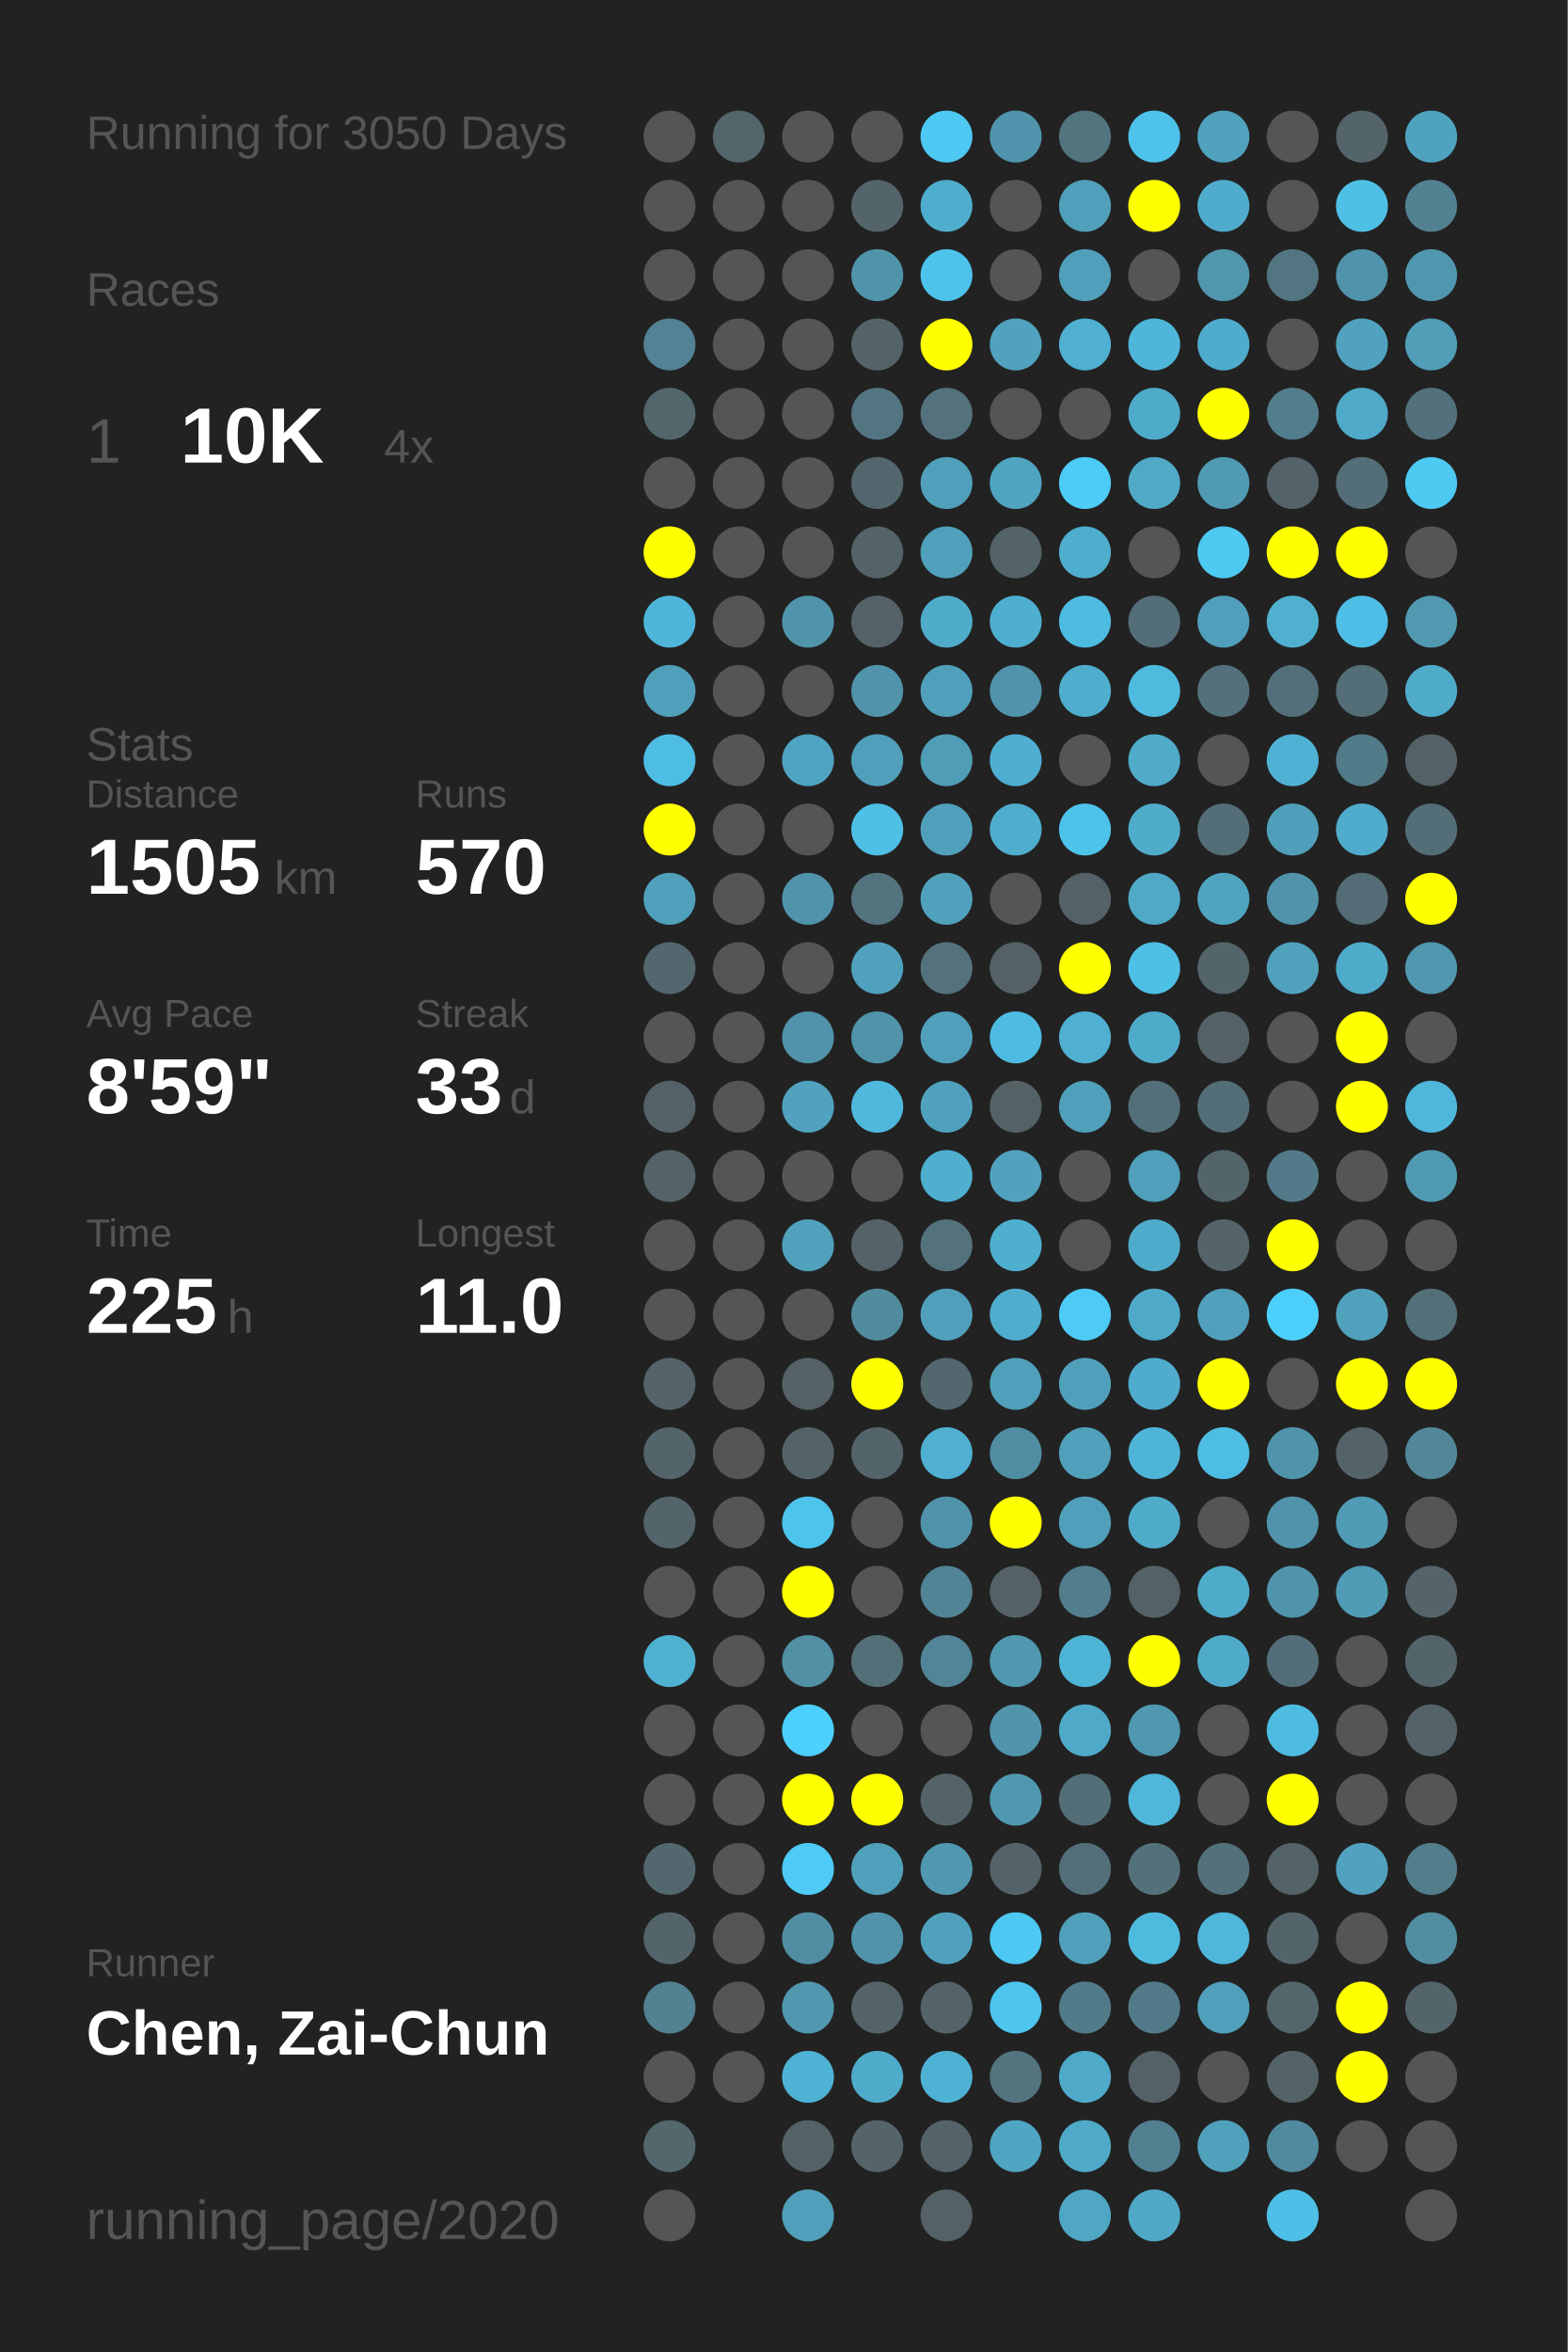
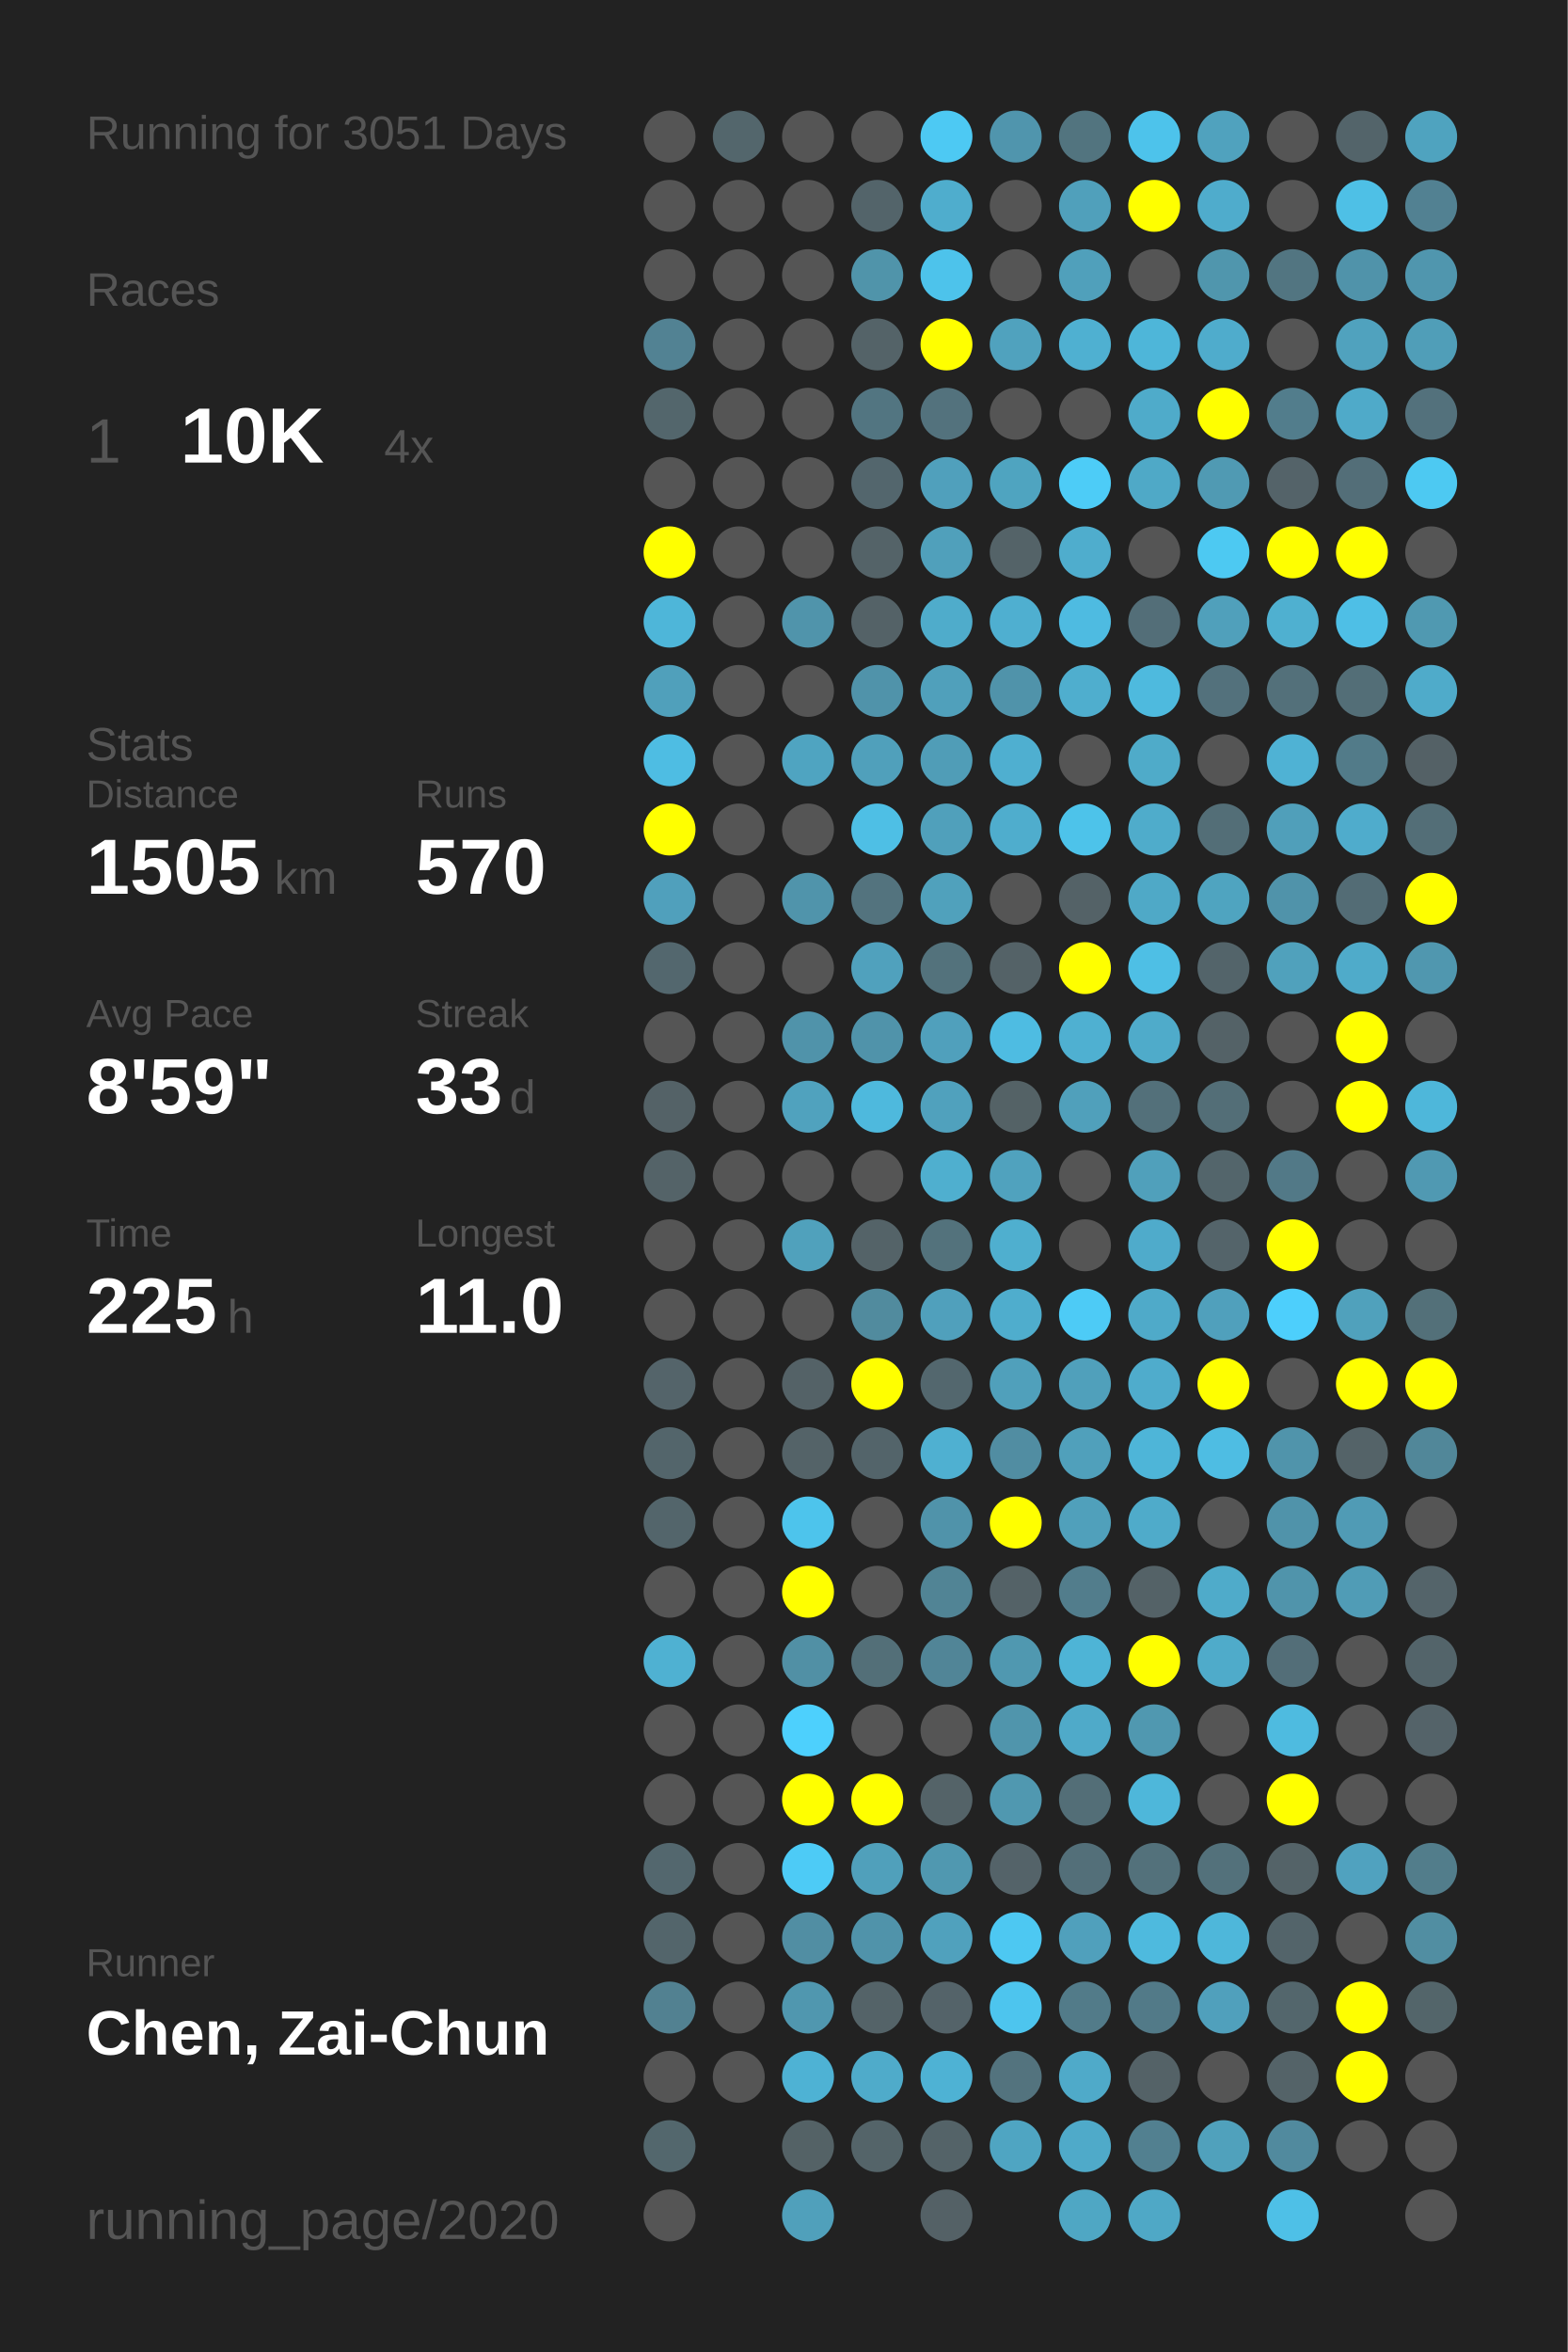
<svg xmlns="http://www.w3.org/2000/svg" baseProfile="full" height="300mm" version="1.1" viewBox="0,0,200,300" width="200mm">
  <defs />
  <rect fill="#222222" height="300" width="200" x="0" y="0" />
-   <text fill="#555555" style="font-size:6px; font-family:Arial;" x="11" y="19">Running for 3050 Days</text>
+   <text fill="#555555" style="font-size:6px; font-family:Arial;" x="11" y="19">Running for 3051 Days</text>
  <text fill="#555555" style="font-size:6px; font-family:Arial;" x="11" y="39">Races</text>
  <text fill="#555555" style="font-size:8px; font-family:Arial;" x="11" y="59">1</text>
  <text fill="#FFFFFF" style="font-size:10px; font-family:Arial; font-weight:bold;" x="23" y="59">10K</text>
  <text fill="#555555" style="font-size:6px; font-family:Arial;" x="49" y="59">4x</text>
  <text fill="#555555" style="font-size:6px; font-family:Arial;" x="11" y="97">Stats</text>
  <text fill="#555555" style="font-size:5px; font-family:Arial;" x="11" y="103">Distance</text>
  <text fill="#FFFFFF" style="font-size:10px; font-family:Arial; font-weight:bold;" x="11" y="114">1505</text>
  <text fill="#555555" style="font-size:6px; font-family:Arial;" x="35" y="114">km</text>
  <text fill="#555555" style="font-size:5px; font-family:Arial;" x="53" y="103">Runs</text>
  <text fill="#FFFFFF" style="font-size:10px; font-family:Arial; font-weight:bold;" x="53" y="114">570</text>
  <text fill="#555555" style="font-size:5px; font-family:Arial;" x="11" y="131">Avg Pace</text>
  <text fill="#FFFFFF" style="font-size:10px; font-family:Arial; font-weight:bold;" x="11" y="142">8'59"</text>
  <text fill="#555555" style="font-size:5px; font-family:Arial;" x="53" y="131">Streak</text>
  <text fill="#FFFFFF" style="font-size:10px; font-family:Arial; font-weight:bold;" x="53" y="142">33</text>
  <text fill="#555555" style="font-size:6px; font-family:Arial;" x="65" y="142">d</text>
  <text fill="#555555" style="font-size:5px; font-family:Arial;" x="11" y="159">Time</text>
  <text fill="#FFFFFF" style="font-size:10px; font-family:Arial; font-weight:bold;" x="11" y="170">225</text>
  <text fill="#555555" style="font-size:6px; font-family:Arial;" x="29" y="170">h</text>
  <text fill="#555555" style="font-size:5px; font-family:Arial;" x="53" y="159">Longest</text>
  <text fill="#FFFFFF" style="font-size:10px; font-family:Arial; font-weight:bold;" x="53" y="170">11.0</text>
  <text fill="#555555" style="font-size:5px; font-family:Arial;" x="11" y="252.065">Runner</text>
  <text fill="#FFFFFF" style="font-size:8px; font-family:Arial; font-weight:bold;" x="11" y="262.065">Chen, Zai-Chun</text>
  <text fill="#555555" style="font-size:7px; font-family:Arial;" x="11" y="285.581">running_page/2020</text>
  <circle cx="85.417" cy="17.419" fill="#555555" r="3.312" />
  <circle cx="85.417" cy="26.258" fill="#555555" r="3.312" />
  <circle cx="85.417" cy="35.097" fill="#555555" r="3.312" />
  <circle cx="85.417" cy="43.935" fill="#528293" r="3.312" />
  <circle cx="85.417" cy="52.774" fill="#53666c" r="3.312" />
  <circle cx="85.417" cy="61.613" fill="#555555" r="3.312" />
  <circle cx="85.417" cy="70.452" fill="#FFFF00" r="3.312" />
  <circle cx="85.417" cy="79.29" fill="#4eb6d9" r="3.312" />
  <circle cx="85.417" cy="88.129" fill="#50a0bb" r="3.312" />
  <circle cx="85.417" cy="96.968" fill="#4ebde3" r="3.312" />
  <circle cx="85.417" cy="105.806" fill="#FFFF00" r="3.312" />
  <circle cx="85.417" cy="114.645" fill="#50a0bc" r="3.312" />
  <circle cx="85.417" cy="123.484" fill="#53676e" r="3.312" />
  <circle cx="85.417" cy="132.323" fill="#555555" r="3.312" />
  <circle cx="85.417" cy="141.161" fill="#546267" r="3.312" />
  <circle cx="85.417" cy="150" fill="#546368" r="3.312" />
  <circle cx="85.417" cy="158.839" fill="#555555" r="3.312" />
  <circle cx="85.417" cy="167.677" fill="#555555" r="3.312" />
  <circle cx="85.417" cy="176.516" fill="#54646a" r="3.312" />
  <circle cx="85.417" cy="185.355" fill="#53656b" r="3.312" />
  <circle cx="85.417" cy="194.194" fill="#53656b" r="3.312" />
  <circle cx="85.417" cy="203.032" fill="#555555" r="3.312" />
  <circle cx="85.417" cy="211.871" fill="#4fb1d2" r="3.312" />
  <circle cx="85.417" cy="220.71" fill="#555555" r="3.312" />
  <circle cx="85.417" cy="229.548" fill="#555555" r="3.312" />
  <circle cx="85.417" cy="238.387" fill="#53676e" r="3.312" />
  <circle cx="85.417" cy="247.226" fill="#53656b" r="3.312" />
  <circle cx="85.417" cy="256.065" fill="#528191" r="3.312" />
  <circle cx="85.417" cy="264.903" fill="#555555" r="3.312" />
  <circle cx="85.417" cy="273.742" fill="#53676d" r="3.312" />
  <circle cx="85.417" cy="282.581" fill="#555555" r="3.312" />
  <circle cx="94.25" cy="17.419" fill="#53666c" r="3.312" />
  <circle cx="94.25" cy="26.258" fill="#555555" r="3.312" />
  <circle cx="94.25" cy="35.097" fill="#555555" r="3.312" />
  <circle cx="94.25" cy="43.935" fill="#555555" r="3.312" />
  <circle cx="94.25" cy="52.774" fill="#555555" r="3.312" />
  <circle cx="94.25" cy="61.613" fill="#555555" r="3.312" />
  <circle cx="94.25" cy="70.452" fill="#555555" r="3.312" />
  <circle cx="94.25" cy="79.29" fill="#555555" r="3.312" />
  <circle cx="94.25" cy="88.129" fill="#555555" r="3.312" />
  <circle cx="94.25" cy="96.968" fill="#555555" r="3.312" />
  <circle cx="94.25" cy="105.806" fill="#555555" r="3.312" />
  <circle cx="94.25" cy="114.645" fill="#555555" r="3.312" />
  <circle cx="94.25" cy="123.484" fill="#555555" r="3.312" />
  <circle cx="94.25" cy="132.323" fill="#555555" r="3.312" />
  <circle cx="94.25" cy="141.161" fill="#555555" r="3.312" />
  <circle cx="94.25" cy="150" fill="#555555" r="3.312" />
  <circle cx="94.25" cy="158.839" fill="#555555" r="3.312" />
  <circle cx="94.25" cy="167.677" fill="#555555" r="3.312" />
  <circle cx="94.25" cy="176.516" fill="#555555" r="3.312" />
  <circle cx="94.25" cy="185.355" fill="#555555" r="3.312" />
  <circle cx="94.25" cy="194.194" fill="#555555" r="3.312" />
  <circle cx="94.25" cy="203.032" fill="#555555" r="3.312" />
  <circle cx="94.25" cy="211.871" fill="#555555" r="3.312" />
  <circle cx="94.25" cy="220.71" fill="#555555" r="3.312" />
  <circle cx="94.25" cy="229.548" fill="#555555" r="3.312" />
  <circle cx="94.25" cy="238.387" fill="#555555" r="3.312" />
  <circle cx="94.25" cy="247.226" fill="#555555" r="3.312" />
  <circle cx="94.25" cy="256.065" fill="#555555" r="3.312" />
  <circle cx="94.25" cy="264.903" fill="#555555" r="3.312" />
  <circle cx="103.083" cy="17.419" fill="#555555" r="3.312" />
  <circle cx="103.083" cy="26.258" fill="#555555" r="3.312" />
  <circle cx="103.083" cy="35.097" fill="#555555" r="3.312" />
  <circle cx="103.083" cy="43.935" fill="#555555" r="3.312" />
  <circle cx="103.083" cy="52.774" fill="#555555" r="3.312" />
  <circle cx="103.083" cy="61.613" fill="#555555" r="3.312" />
  <circle cx="103.083" cy="70.452" fill="#555555" r="3.312" />
  <circle cx="103.083" cy="79.29" fill="#5094ab" r="3.312" />
  <circle cx="103.083" cy="88.129" fill="#555555" r="3.312" />
  <circle cx="103.083" cy="96.968" fill="#4fa4c1" r="3.312" />
  <circle cx="103.083" cy="105.806" fill="#555555" r="3.312" />
  <circle cx="103.083" cy="114.645" fill="#5094ab" r="3.312" />
  <circle cx="103.083" cy="123.484" fill="#555555" r="3.312" />
  <circle cx="103.083" cy="132.323" fill="#5093aa" r="3.312" />
  <circle cx="103.083" cy="141.161" fill="#50a2be" r="3.312" />
  <circle cx="103.083" cy="150" fill="#555555" r="3.312" />
  <circle cx="103.083" cy="158.839" fill="#50a1bc" r="3.312" />
  <circle cx="103.083" cy="167.677" fill="#555555" r="3.312" />
  <circle cx="103.083" cy="176.516" fill="#546267" r="3.312" />
  <circle cx="103.083" cy="185.355" fill="#546368" r="3.312" />
  <circle cx="103.083" cy="194.194" fill="#4dc4ec" r="3.312" />
  <circle cx="103.083" cy="203.032" fill="#FFFF00" r="3.312" />
  <circle cx="103.083" cy="211.871" fill="#5190a5" r="3.312" />
  <circle cx="103.083" cy="220.71" fill="#4dd0fd" r="3.312" />
  <circle cx="103.083" cy="229.548" fill="#FFFF00" r="3.312" />
  <circle cx="103.083" cy="238.387" fill="#4dcbf6" r="3.312" />
  <circle cx="103.083" cy="247.226" fill="#518ea3" r="3.312" />
  <circle cx="103.083" cy="256.065" fill="#5097af" r="3.312" />
  <circle cx="103.083" cy="264.903" fill="#4eb2d4" r="3.312" />
  <circle cx="103.083" cy="273.742" fill="#546266" r="3.312" />
  <circle cx="103.083" cy="282.581" fill="#50a0bb" r="3.312" />
  <circle cx="111.917" cy="17.419" fill="#555555" r="3.312" />
  <circle cx="111.917" cy="26.258" fill="#53646a" r="3.312" />
  <circle cx="111.917" cy="35.097" fill="#5094aa" r="3.312" />
  <circle cx="111.917" cy="43.935" fill="#546368" r="3.312" />
  <circle cx="111.917" cy="52.774" fill="#527581" r="3.312" />
  <circle cx="111.917" cy="61.613" fill="#53666d" r="3.312" />
  <circle cx="111.917" cy="70.452" fill="#546368" r="3.312" />
  <circle cx="111.917" cy="79.29" fill="#546267" r="3.312" />
  <circle cx="111.917" cy="88.129" fill="#5093aa" r="3.312" />
  <circle cx="111.917" cy="96.968" fill="#50a0bb" r="3.312" />
  <circle cx="111.917" cy="105.806" fill="#4ebfe5" r="3.312" />
  <circle cx="111.917" cy="114.645" fill="#53737e" r="3.312" />
  <circle cx="111.917" cy="123.484" fill="#50a1bd" r="3.312" />
  <circle cx="111.917" cy="132.323" fill="#5093aa" r="3.312" />
  <circle cx="111.917" cy="141.161" fill="#4eb9dd" r="3.312" />
  <circle cx="111.917" cy="150" fill="#555555" r="3.312" />
  <circle cx="111.917" cy="158.839" fill="#546368" r="3.312" />
  <circle cx="111.917" cy="167.677" fill="#518b9e" r="3.312" />
  <circle cx="111.917" cy="176.516" fill="#FFFF00" r="3.312" />
  <circle cx="111.917" cy="185.355" fill="#53646a" r="3.312" />
  <circle cx="111.917" cy="194.194" fill="#555555" r="3.312" />
  <circle cx="111.917" cy="203.032" fill="#555555" r="3.312" />
  <circle cx="111.917" cy="211.871" fill="#536f78" r="3.312" />
  <circle cx="111.917" cy="220.71" fill="#555555" r="3.312" />
  <circle cx="111.917" cy="229.548" fill="#FFFF00" r="3.312" />
  <circle cx="111.917" cy="238.387" fill="#50a0bb" r="3.312" />
  <circle cx="111.917" cy="247.226" fill="#5093aa" r="3.312" />
  <circle cx="111.917" cy="256.065" fill="#546368" r="3.312" />
  <circle cx="111.917" cy="264.903" fill="#4fabca" r="3.312" />
  <circle cx="111.917" cy="273.742" fill="#546469" r="3.312" />
  <circle cx="120.75" cy="17.419" fill="#4dc9f3" r="3.312" />
  <circle cx="120.75" cy="26.258" fill="#4fadcd" r="3.312" />
  <circle cx="120.75" cy="35.097" fill="#4dc3eb" r="3.312" />
  <circle cx="120.75" cy="43.935" fill="#FFFF00" r="3.312" />
  <circle cx="120.75" cy="52.774" fill="#53727d" r="3.312" />
  <circle cx="120.75" cy="61.613" fill="#50a0bc" r="3.312" />
  <circle cx="120.75" cy="70.452" fill="#50a0bb" r="3.312" />
  <circle cx="120.75" cy="79.29" fill="#4faccb" r="3.312" />
  <circle cx="120.75" cy="88.129" fill="#50a0bb" r="3.312" />
  <circle cx="120.75" cy="96.968" fill="#509db7" r="3.312" />
  <circle cx="120.75" cy="105.806" fill="#50a0bb" r="3.312" />
  <circle cx="120.75" cy="114.645" fill="#50a1bc" r="3.312" />
  <circle cx="120.75" cy="123.484" fill="#53727c" r="3.312" />
  <circle cx="120.75" cy="132.323" fill="#50a0bc" r="3.312" />
  <circle cx="120.75" cy="141.161" fill="#50a1bd" r="3.312" />
  <circle cx="120.75" cy="150" fill="#4fafcf" r="3.312" />
  <circle cx="120.75" cy="158.839" fill="#53727c" r="3.312" />
  <circle cx="120.75" cy="167.677" fill="#50a0bc" r="3.312" />
  <circle cx="120.75" cy="176.516" fill="#53676e" r="3.312" />
  <circle cx="120.75" cy="185.355" fill="#4fb0d1" r="3.312" />
  <circle cx="120.75" cy="194.194" fill="#5093aa" r="3.312" />
  <circle cx="120.75" cy="203.032" fill="#518495" r="3.312" />
  <circle cx="120.75" cy="211.871" fill="#518597" r="3.312" />
  <circle cx="120.75" cy="220.71" fill="#555555" r="3.312" />
  <circle cx="120.75" cy="229.548" fill="#546368" r="3.312" />
  <circle cx="120.75" cy="238.387" fill="#5098b0" r="3.312" />
  <circle cx="120.75" cy="247.226" fill="#50a1bd" r="3.312" />
  <circle cx="120.75" cy="256.065" fill="#546369" r="3.312" />
  <circle cx="120.75" cy="264.903" fill="#4eb2d4" r="3.312" />
  <circle cx="120.75" cy="273.742" fill="#546368" r="3.312" />
  <circle cx="120.75" cy="282.581" fill="#546166" r="3.312" />
  <circle cx="129.583" cy="17.419" fill="#5095ad" r="3.312" />
  <circle cx="129.583" cy="26.258" fill="#555555" r="3.312" />
  <circle cx="129.583" cy="35.097" fill="#555555" r="3.312" />
  <circle cx="129.583" cy="43.935" fill="#50a2be" r="3.312" />
  <circle cx="129.583" cy="52.774" fill="#555555" r="3.312" />
  <circle cx="129.583" cy="61.613" fill="#4fa4c0" r="3.312" />
  <circle cx="129.583" cy="70.452" fill="#546368" r="3.312" />
  <circle cx="129.583" cy="79.29" fill="#4fafd0" r="3.312" />
  <circle cx="129.583" cy="88.129" fill="#5093aa" r="3.312" />
  <circle cx="129.583" cy="96.968" fill="#4fafd0" r="3.312" />
  <circle cx="129.583" cy="105.806" fill="#4fadcd" r="3.312" />
  <circle cx="129.583" cy="114.645" fill="#555555" r="3.312" />
  <circle cx="129.583" cy="123.484" fill="#546267" r="3.312" />
  <circle cx="129.583" cy="132.323" fill="#4ebce2" r="3.312" />
  <circle cx="129.583" cy="141.161" fill="#546266" r="3.312" />
  <circle cx="129.583" cy="150" fill="#50a2be" r="3.312" />
  <circle cx="129.583" cy="158.839" fill="#4fafcf" r="3.312" />
  <circle cx="129.583" cy="167.677" fill="#4fadcd" r="3.312" />
  <circle cx="129.583" cy="176.516" fill="#50a0bb" r="3.312" />
  <circle cx="129.583" cy="185.355" fill="#518da2" r="3.312" />
  <circle cx="129.583" cy="194.194" fill="#FFFF00" r="3.312" />
  <circle cx="129.583" cy="203.032" fill="#546267" r="3.312" />
  <circle cx="129.583" cy="211.871" fill="#5098b0" r="3.312" />
  <circle cx="129.583" cy="220.71" fill="#5095ac" r="3.312" />
  <circle cx="129.583" cy="229.548" fill="#5098b0" r="3.312" />
  <circle cx="129.583" cy="238.387" fill="#546369" r="3.312" />
  <circle cx="129.583" cy="247.226" fill="#4dc8f2" r="3.312" />
  <circle cx="129.583" cy="256.065" fill="#4dc5ee" r="3.312" />
  <circle cx="129.583" cy="264.903" fill="#53737e" r="3.312" />
  <circle cx="129.583" cy="273.742" fill="#4fa5c2" r="3.312" />
  <circle cx="138.417" cy="17.419" fill="#52747f" r="3.312" />
  <circle cx="138.417" cy="26.258" fill="#50a0bb" r="3.312" />
  <circle cx="138.417" cy="35.097" fill="#50a0bb" r="3.312" />
  <circle cx="138.417" cy="43.935" fill="#4fb0d1" r="3.312" />
  <circle cx="138.417" cy="52.774" fill="#555555" r="3.312" />
  <circle cx="138.417" cy="61.613" fill="#4dccf7" r="3.312" />
  <circle cx="138.417" cy="70.452" fill="#4fadcd" r="3.312" />
  <circle cx="138.417" cy="79.29" fill="#4ebbe1" r="3.312" />
  <circle cx="138.417" cy="88.129" fill="#4faece" r="3.312" />
  <circle cx="138.417" cy="96.968" fill="#555555" r="3.312" />
  <circle cx="138.417" cy="105.806" fill="#4dc3ea" r="3.312" />
  <circle cx="138.417" cy="114.645" fill="#546267" r="3.312" />
  <circle cx="138.417" cy="123.484" fill="#FFFF00" r="3.312" />
  <circle cx="138.417" cy="132.323" fill="#4fb0d1" r="3.312" />
  <circle cx="138.417" cy="141.161" fill="#50a0bb" r="3.312" />
  <circle cx="138.417" cy="150" fill="#555555" r="3.312" />
  <circle cx="138.417" cy="158.839" fill="#555555" r="3.312" />
  <circle cx="138.417" cy="167.677" fill="#4dcbf6" r="3.312" />
  <circle cx="138.417" cy="176.516" fill="#50a0bb" r="3.312" />
  <circle cx="138.417" cy="185.355" fill="#50a0bb" r="3.312" />
  <circle cx="138.417" cy="194.194" fill="#50a0bb" r="3.312" />
  <circle cx="138.417" cy="203.032" fill="#527d8c" r="3.312" />
  <circle cx="138.417" cy="211.871" fill="#4eb4d6" r="3.312" />
  <circle cx="138.417" cy="220.71" fill="#4faac9" r="3.312" />
  <circle cx="138.417" cy="229.548" fill="#536e77" r="3.312" />
  <circle cx="138.417" cy="238.387" fill="#536f79" r="3.312" />
  <circle cx="138.417" cy="247.226" fill="#50a0bc" r="3.312" />
  <circle cx="138.417" cy="256.065" fill="#527b89" r="3.312" />
  <circle cx="138.417" cy="264.903" fill="#4faac9" r="3.312" />
  <circle cx="138.417" cy="273.742" fill="#4faac9" r="3.312" />
  <circle cx="138.417" cy="282.581" fill="#4fa7c4" r="3.312" />
  <circle cx="147.25" cy="17.419" fill="#4dc3eb" r="3.312" />
  <circle cx="147.25" cy="26.258" fill="#FFFF00" r="3.312" />
  <circle cx="147.25" cy="35.097" fill="#555555" r="3.312" />
  <circle cx="147.25" cy="43.935" fill="#4eb6d9" r="3.312" />
  <circle cx="147.25" cy="52.774" fill="#4fabca" r="3.312" />
  <circle cx="147.25" cy="61.613" fill="#4fa9c7" r="3.312" />
  <circle cx="147.25" cy="70.452" fill="#555555" r="3.312" />
  <circle cx="147.25" cy="79.29" fill="#536e78" r="3.312" />
  <circle cx="147.25" cy="88.129" fill="#4ebade" r="3.312" />
  <circle cx="147.25" cy="96.968" fill="#4fabc9" r="3.312" />
  <circle cx="147.25" cy="105.806" fill="#4faccb" r="3.312" />
  <circle cx="147.25" cy="114.645" fill="#4fa9c7" r="3.312" />
  <circle cx="147.25" cy="123.484" fill="#4ebfe5" r="3.312" />
  <circle cx="147.25" cy="132.323" fill="#4fabca" r="3.312" />
  <circle cx="147.25" cy="141.161" fill="#53707a" r="3.312" />
  <circle cx="147.25" cy="150" fill="#50a0bb" r="3.312" />
  <circle cx="147.25" cy="158.839" fill="#4fabcb" r="3.312" />
  <circle cx="147.25" cy="167.677" fill="#4faac9" r="3.312" />
  <circle cx="147.25" cy="176.516" fill="#4faccc" r="3.312" />
  <circle cx="147.25" cy="185.355" fill="#4eb5d8" r="3.312" />
  <circle cx="147.25" cy="194.194" fill="#4fabca" r="3.312" />
  <circle cx="147.25" cy="203.032" fill="#546267" r="3.312" />
  <circle cx="147.25" cy="211.871" fill="#FFFF00" r="3.312" />
  <circle cx="147.25" cy="220.71" fill="#5098b0" r="3.312" />
  <circle cx="147.25" cy="229.548" fill="#4eb7da" r="3.312" />
  <circle cx="147.25" cy="238.387" fill="#53717b" r="3.312" />
  <circle cx="147.25" cy="247.226" fill="#4ebade" r="3.312" />
  <circle cx="147.25" cy="256.065" fill="#527a88" r="3.312" />
  <circle cx="147.25" cy="264.903" fill="#546267" r="3.312" />
  <circle cx="147.25" cy="273.742" fill="#528090" r="3.312" />
  <circle cx="147.25" cy="282.581" fill="#4fa8c6" r="3.312" />
  <circle cx="156.083" cy="17.419" fill="#50a2be" r="3.312" />
  <circle cx="156.083" cy="26.258" fill="#4faccc" r="3.312" />
  <circle cx="156.083" cy="35.097" fill="#5096ad" r="3.312" />
  <circle cx="156.083" cy="43.935" fill="#4faccc" r="3.312" />
  <circle cx="156.083" cy="52.774" fill="#FFFF00" r="3.312" />
  <circle cx="156.083" cy="61.613" fill="#509ab3" r="3.312" />
  <circle cx="156.083" cy="70.452" fill="#4dc9f2" r="3.312" />
  <circle cx="156.083" cy="79.29" fill="#50a0bb" r="3.312" />
  <circle cx="156.083" cy="88.129" fill="#53717c" r="3.312" />
  <circle cx="156.083" cy="96.968" fill="#555555" r="3.312" />
  <circle cx="156.083" cy="105.806" fill="#536e77" r="3.312" />
  <circle cx="156.083" cy="114.645" fill="#4fa4c0" r="3.312" />
  <circle cx="156.083" cy="123.484" fill="#53646a" r="3.312" />
  <circle cx="156.083" cy="132.323" fill="#546267" r="3.312" />
  <circle cx="156.083" cy="141.161" fill="#536e77" r="3.312" />
  <circle cx="156.083" cy="150" fill="#53656b" r="3.312" />
  <circle cx="156.083" cy="158.839" fill="#54646a" r="3.312" />
  <circle cx="156.083" cy="167.677" fill="#50a0bc" r="3.312" />
  <circle cx="156.083" cy="176.516" fill="#FFFF00" r="3.312" />
  <circle cx="156.083" cy="185.355" fill="#4ebde3" r="3.312" />
  <circle cx="156.083" cy="194.194" fill="#555555" r="3.312" />
  <circle cx="156.083" cy="203.032" fill="#4fabca" r="3.312" />
  <circle cx="156.083" cy="211.871" fill="#4fabca" r="3.312" />
  <circle cx="156.083" cy="220.71" fill="#555555" r="3.312" />
  <circle cx="156.083" cy="229.548" fill="#555555" r="3.312" />
  <circle cx="156.083" cy="238.387" fill="#53717b" r="3.312" />
  <circle cx="156.083" cy="247.226" fill="#4eb7da" r="3.312" />
  <circle cx="156.083" cy="256.065" fill="#50a0bc" r="3.312" />
  <circle cx="156.083" cy="264.903" fill="#555555" r="3.312" />
  <circle cx="156.083" cy="273.742" fill="#50a1bc" r="3.312" />
  <circle cx="164.917" cy="17.419" fill="#555555" r="3.312" />
  <circle cx="164.917" cy="26.258" fill="#555555" r="3.312" />
  <circle cx="164.917" cy="35.097" fill="#527581" r="3.312" />
  <circle cx="164.917" cy="43.935" fill="#555555" r="3.312" />
  <circle cx="164.917" cy="52.774" fill="#527d8c" r="3.312" />
  <circle cx="164.917" cy="61.613" fill="#546369" r="3.312" />
  <circle cx="164.917" cy="70.452" fill="#FFFF00" r="3.312" />
  <circle cx="164.917" cy="79.29" fill="#4fb0d0" r="3.312" />
  <circle cx="164.917" cy="88.129" fill="#53707a" r="3.312" />
  <circle cx="164.917" cy="96.968" fill="#4fb2d4" r="3.312" />
  <circle cx="164.917" cy="105.806" fill="#509fba" r="3.312" />
  <circle cx="164.917" cy="114.645" fill="#5093aa" r="3.312" />
  <circle cx="164.917" cy="123.484" fill="#50a1bc" r="3.312" />
  <circle cx="164.917" cy="132.323" fill="#555555" r="3.312" />
  <circle cx="164.917" cy="141.161" fill="#555555" r="3.312" />
  <circle cx="164.917" cy="150" fill="#527987" r="3.312" />
  <circle cx="164.917" cy="158.839" fill="#FFFF00" r="3.312" />
  <circle cx="164.917" cy="167.677" fill="#4dcffc" r="3.312" />
  <circle cx="164.917" cy="176.516" fill="#555555" r="3.312" />
  <circle cx="164.917" cy="185.355" fill="#5094ab" r="3.312" />
  <circle cx="164.917" cy="194.194" fill="#5093aa" r="3.312" />
  <circle cx="164.917" cy="203.032" fill="#5094ab" r="3.312" />
  <circle cx="164.917" cy="211.871" fill="#536e78" r="3.312" />
  <circle cx="164.917" cy="220.71" fill="#4ebbe0" r="3.312" />
  <circle cx="164.917" cy="229.548" fill="#FFFF00" r="3.312" />
  <circle cx="164.917" cy="238.387" fill="#546368" r="3.312" />
  <circle cx="164.917" cy="247.226" fill="#53646a" r="3.312" />
  <circle cx="164.917" cy="256.065" fill="#53666c" r="3.312" />
  <circle cx="164.917" cy="264.903" fill="#546368" r="3.312" />
  <circle cx="164.917" cy="273.742" fill="#518a9e" r="3.312" />
  <circle cx="164.917" cy="282.581" fill="#4ec0e7" r="3.312" />
  <circle cx="173.75" cy="17.419" fill="#53646a" r="3.312" />
  <circle cx="173.75" cy="26.258" fill="#4ec0e6" r="3.312" />
  <circle cx="173.75" cy="35.097" fill="#5093aa" r="3.312" />
  <circle cx="173.75" cy="43.935" fill="#50a2be" r="3.312" />
  <circle cx="173.75" cy="52.774" fill="#4faac9" r="3.312" />
  <circle cx="173.75" cy="61.613" fill="#536e78" r="3.312" />
  <circle cx="173.75" cy="70.452" fill="#FFFF00" r="3.312" />
  <circle cx="173.75" cy="79.29" fill="#4ebfe6" r="3.312" />
  <circle cx="173.75" cy="88.129" fill="#536e77" r="3.312" />
  <circle cx="173.75" cy="96.968" fill="#527b89" r="3.312" />
  <circle cx="173.75" cy="105.806" fill="#4faccc" r="3.312" />
  <circle cx="173.75" cy="114.645" fill="#536c75" r="3.312" />
  <circle cx="173.75" cy="123.484" fill="#4fabca" r="3.312" />
  <circle cx="173.75" cy="132.323" fill="#FFFF00" r="3.312" />
  <circle cx="173.75" cy="141.161" fill="#FFFF00" r="3.312" />
  <circle cx="173.75" cy="150" fill="#555555" r="3.312" />
  <circle cx="173.75" cy="158.839" fill="#555555" r="3.312" />
  <circle cx="173.75" cy="167.677" fill="#50a1bc" r="3.312" />
  <circle cx="173.75" cy="176.516" fill="#FFFF00" r="3.312" />
  <circle cx="173.75" cy="185.355" fill="#546368" r="3.312" />
  <circle cx="173.75" cy="194.194" fill="#509bb5" r="3.312" />
  <circle cx="173.75" cy="203.032" fill="#509cb6" r="3.312" />
  <circle cx="173.75" cy="211.871" fill="#555555" r="3.312" />
  <circle cx="173.75" cy="220.71" fill="#555555" r="3.312" />
  <circle cx="173.75" cy="229.548" fill="#555555" r="3.312" />
  <circle cx="173.75" cy="238.387" fill="#50a2bf" r="3.312" />
  <circle cx="173.75" cy="247.226" fill="#555555" r="3.312" />
  <circle cx="173.75" cy="256.065" fill="#FFFF00" r="3.312" />
  <circle cx="173.75" cy="264.903" fill="#FFFF00" r="3.312" />
  <circle cx="173.75" cy="273.742" fill="#555555" r="3.312" />
  <circle cx="182.583" cy="17.419" fill="#4fa3bf" r="3.312" />
  <circle cx="182.583" cy="26.258" fill="#528192" r="3.312" />
  <circle cx="182.583" cy="35.097" fill="#5096ae" r="3.312" />
  <circle cx="182.583" cy="43.935" fill="#509eb8" r="3.312" />
  <circle cx="182.583" cy="52.774" fill="#53717c" r="3.312" />
  <circle cx="182.583" cy="61.613" fill="#4dc9f2" r="3.312" />
  <circle cx="182.583" cy="70.452" fill="#555555" r="3.312" />
  <circle cx="182.583" cy="79.29" fill="#5099b1" r="3.312" />
  <circle cx="182.583" cy="88.129" fill="#4fabca" r="3.312" />
  <circle cx="182.583" cy="96.968" fill="#546166" r="3.312" />
  <circle cx="182.583" cy="105.806" fill="#536e77" r="3.312" />
  <circle cx="182.583" cy="114.645" fill="#FFFF00" r="3.312" />
  <circle cx="182.583" cy="123.484" fill="#5097af" r="3.312" />
  <circle cx="182.583" cy="132.323" fill="#555555" r="3.312" />
  <circle cx="182.583" cy="141.161" fill="#4eb7da" r="3.312" />
  <circle cx="182.583" cy="150" fill="#5099b2" r="3.312" />
  <circle cx="182.583" cy="158.839" fill="#555555" r="3.312" />
  <circle cx="182.583" cy="167.677" fill="#537079" r="3.312" />
  <circle cx="182.583" cy="176.516" fill="#FFFF00" r="3.312" />
  <circle cx="182.583" cy="185.355" fill="#518799" r="3.312" />
  <circle cx="182.583" cy="194.194" fill="#555555" r="3.312" />
  <circle cx="182.583" cy="203.032" fill="#54646a" r="3.312" />
  <circle cx="182.583" cy="211.871" fill="#53646a" r="3.312" />
  <circle cx="182.583" cy="220.71" fill="#546369" r="3.312" />
  <circle cx="182.583" cy="229.548" fill="#555555" r="3.312" />
  <circle cx="182.583" cy="238.387" fill="#527d8b" r="3.312" />
  <circle cx="182.583" cy="247.226" fill="#518ea2" r="3.312" />
  <circle cx="182.583" cy="256.065" fill="#53656a" r="3.312" />
  <circle cx="182.583" cy="264.903" fill="#555555" r="3.312" />
  <circle cx="182.583" cy="273.742" fill="#555555" r="3.312" />
  <circle cx="182.583" cy="282.581" fill="#555555" r="3.312" />
</svg>
